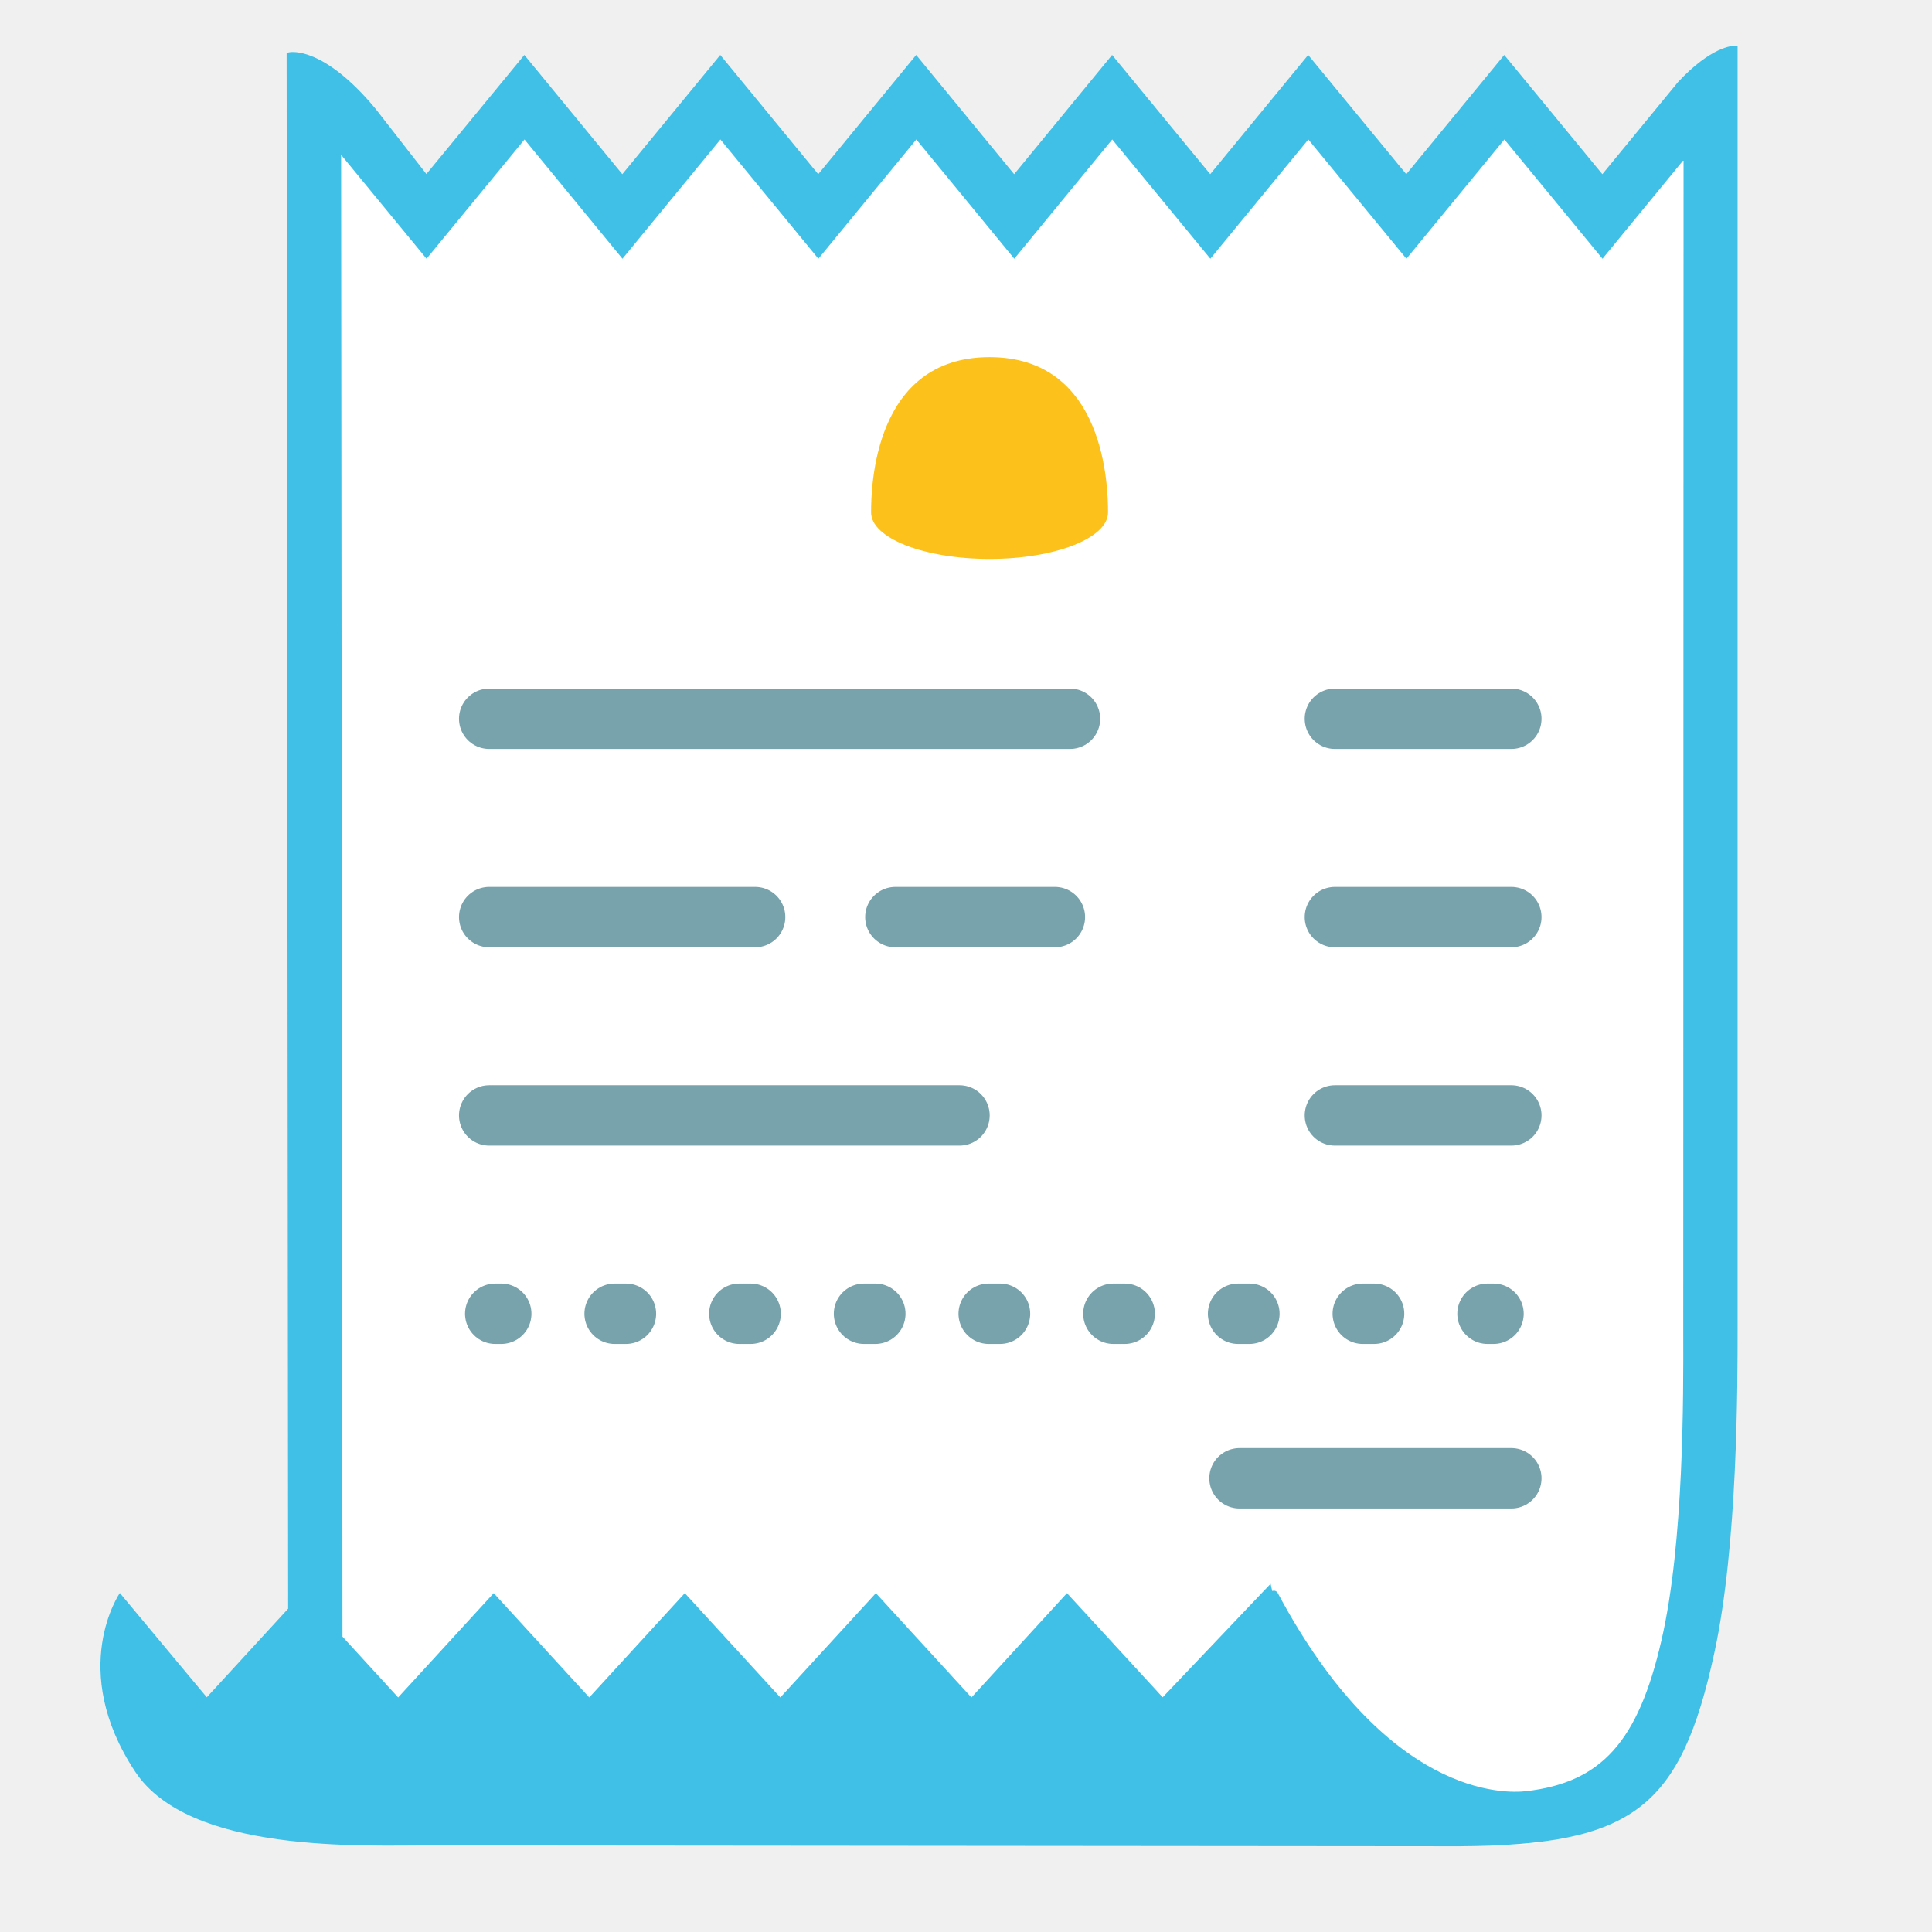
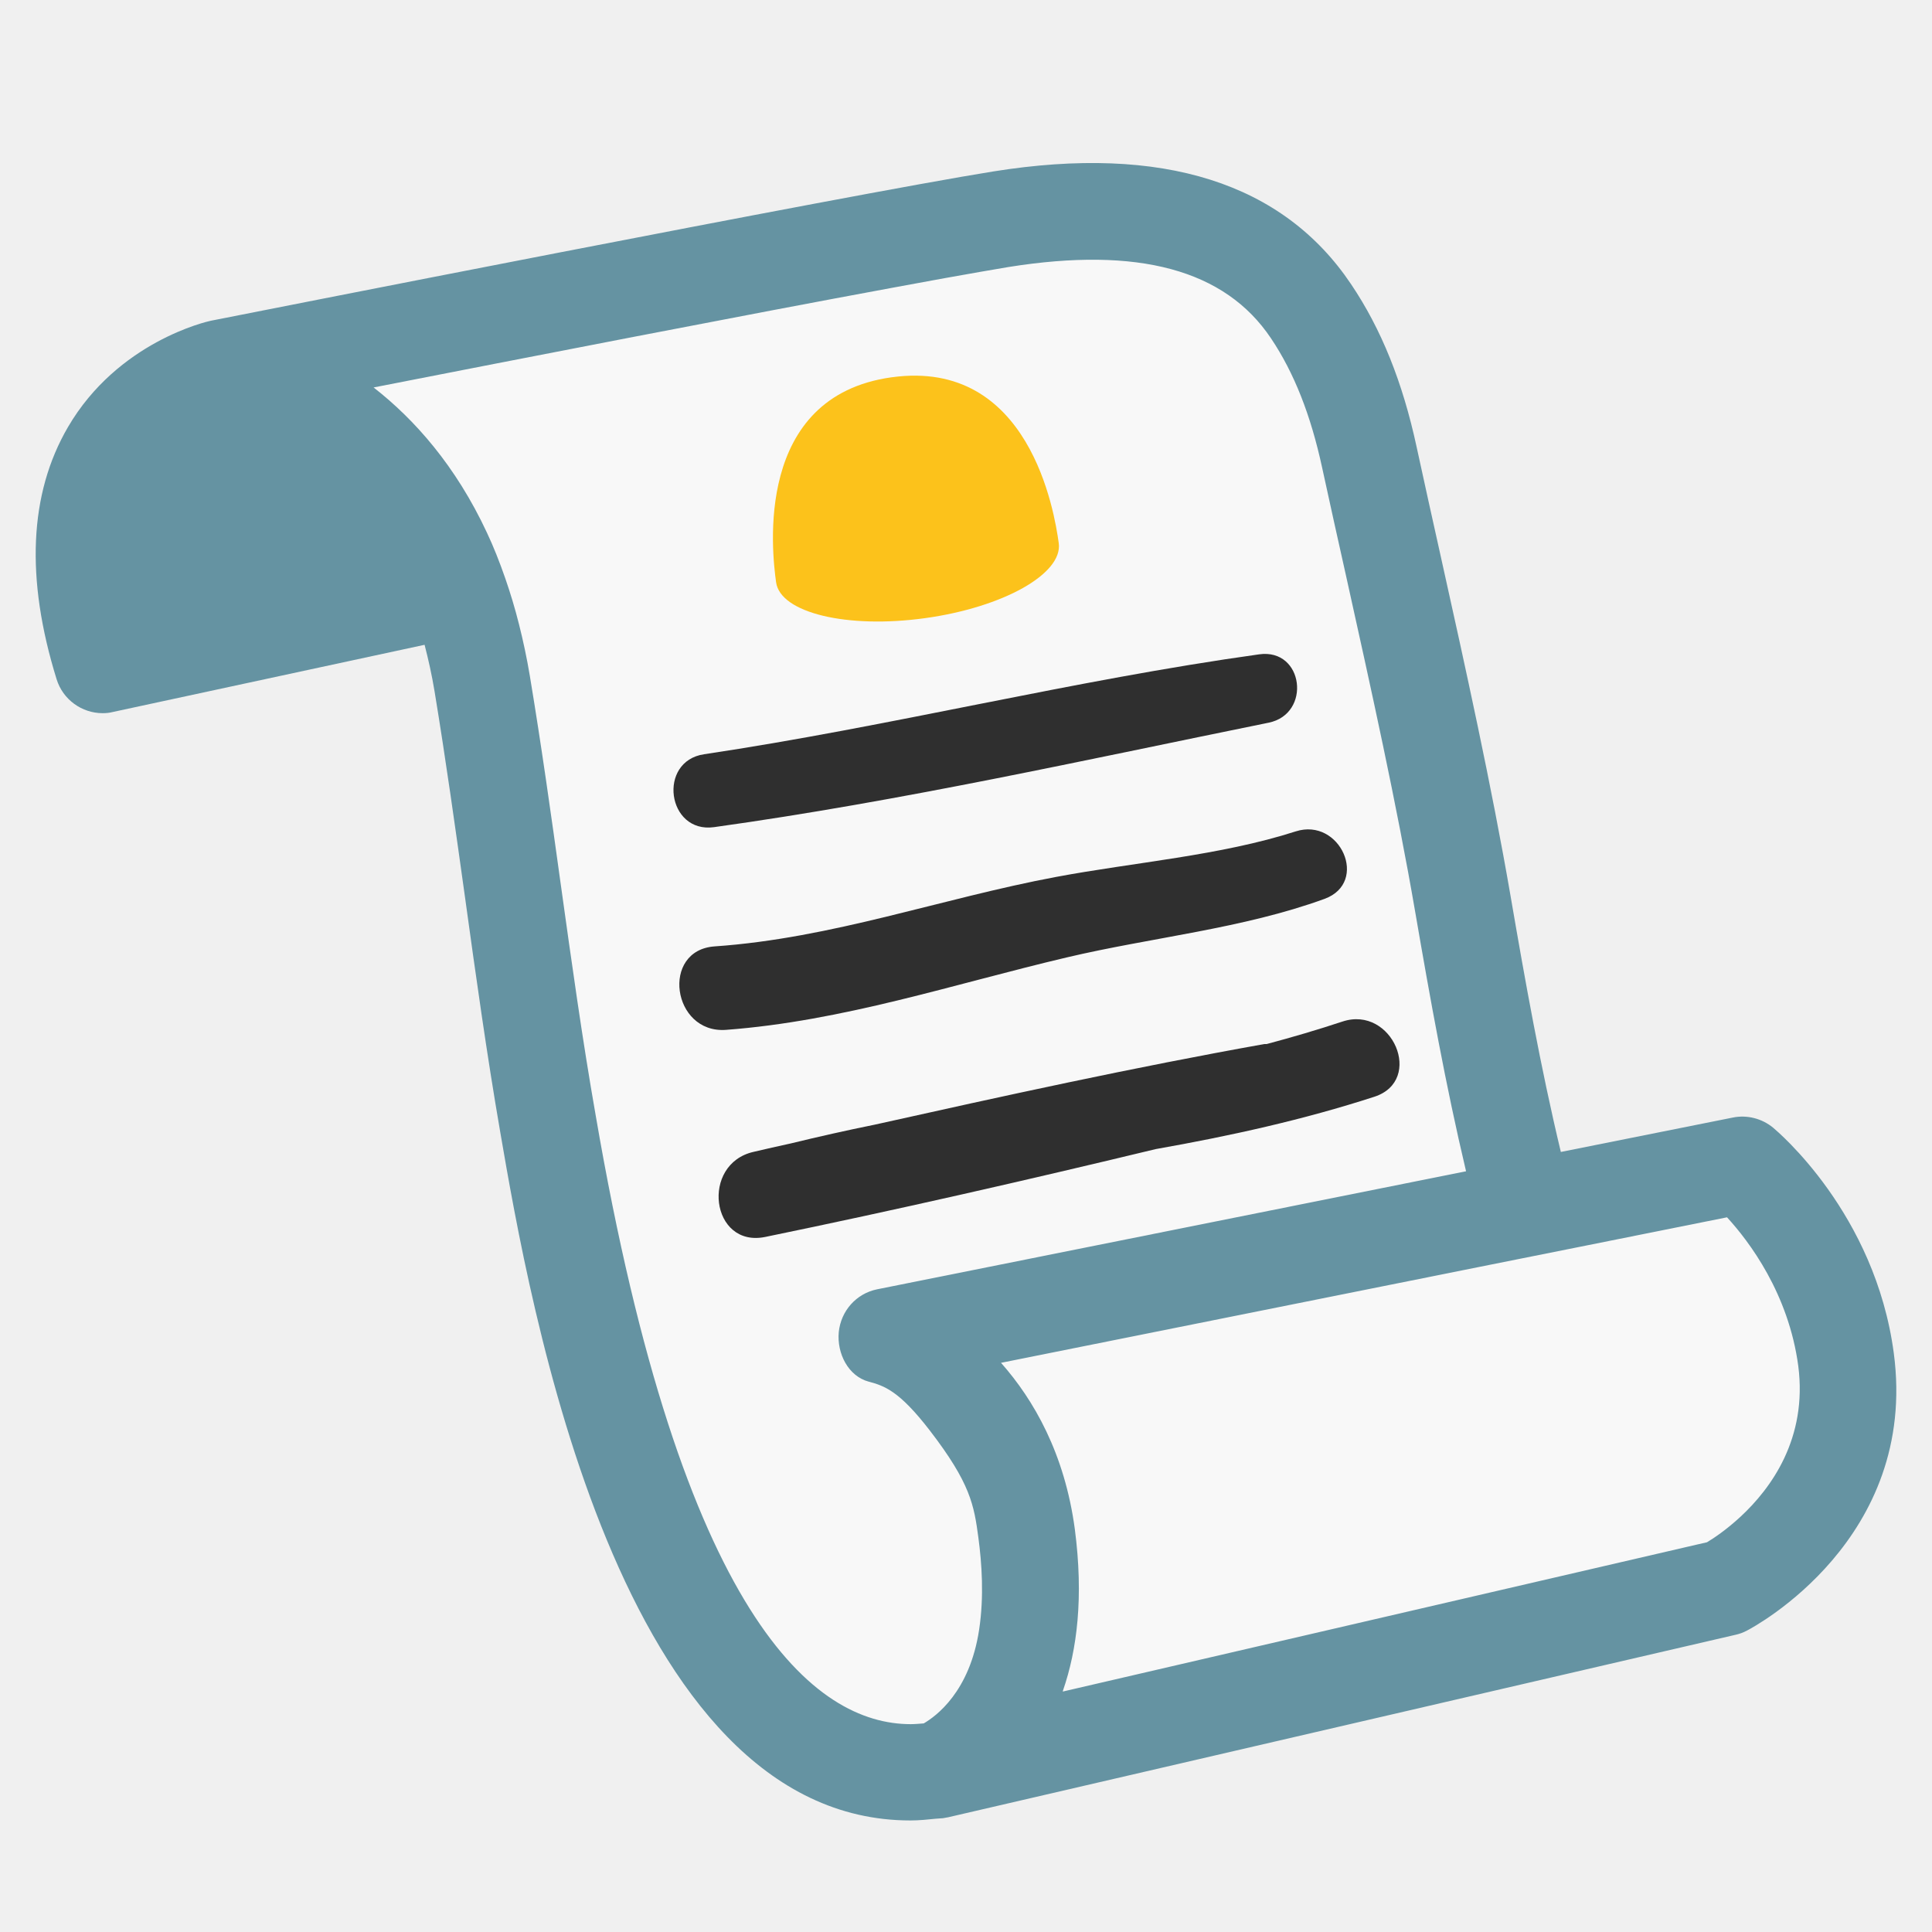
- <svg xmlns="http://www.w3.org/2000/svg" version="1.1" id="Layer_4_copy" x="0px" y="0px" viewBox="0 0 128 128" style="enable-background:new 0 0 128 128;" xml:space="preserve">
-   <defs id="defs8958">
- 	
- 	
- 	
- 	
- 	
- 		
+ <svg xmlns="http://www.w3.org/2000/svg" version="1.1" id="レイヤー_1" x="0px" y="0px" width="128px" height="128px" viewBox="0 0 128 128" enable-background="new 0 0 128 128" xml:space="preserve">
+   <defs id="defs8">
	
	
	
</defs>
-   <g id="g8913">
-     <path style="fill:#ffffff" d="m 106.15,14.34 -6.49,-7.9 -6.49,7.9 -6.49,-7.9 -6.49,7.9 -6.49,-7.9 -6.49,7.9 -6.49,-7.9 -6.49,7.9 -6.49,-7.9 -6.49,7.9 -6.49,-7.9 -6.49,7.9 -6.79,-8.26 h -0.67 l 0.11,116.04 79.08,0.12 c 16.68,0 13.34,-34.81 13.34,-34.81 l 0.02,-81.36 h -0.38 z" id="path8911" />
+   <path style="fill:#f8f8f8;fill-opacity:1;stroke-width:35.906;stroke-linecap:round" d="m 17.788,28.252 12.556,8.371 2.441,30.344 12.207,36.971 11.859,13.951 12.905,-1.395 34.181,-8.371 13.603,-3.139 5.929,-12.207 -8.022,-16.044 -15.347,3.488 -6.278,-34.53 L 88.591,19.881 77.43,13.951 17.788,23.717 Z" id="path8" />
+   <g id="g7" style="fill:#6593a2">
+     <path fill="#006ca2" d="m 125.47,89.66 c -1.23,-9.29 -7.73,-14.72 -8,-14.95 -0.74,-0.61 -1.73,-0.86 -2.66,-0.67 l -11.4,2.28 C 102.06,70.69 101.04,64.96 100.08,59.37 98.81,52 97.1,44.27 95.44,36.8 94.9,34.37 94.36,31.95 93.85,29.59 92.93,25.33 91.52,21.81 89.52,18.84 85.02,12.12 77.03,9.56 65.8,11.36 56.36,12.87 15.74,20.9 14.02,21.24 v 0 l -0.05,0.01 C 13.72,21.3 7.8,22.64 4.5,28.3 1.93,32.71 1.68,38.33 3.75,45 c 0.42,1.36 1.68,2.25 3.05,2.25 0.23,0 0.45,-0.02 0.68,-0.08 l 20.65,-4.45 c 0.25,0.97 0.48,1.99 0.66,3.08 0.75,4.55 1.4,9.22 2.03,13.73 0.7,5.07 1.43,10.31 2.32,15.46 1.94,11.28 7.84,45.62 27.18,45.62 0.57,0 1.15,-0.06 1.73,-0.12 v 0 h 0.01 c 0.15,-0.02 0.28,-0.01 0.42,-0.03 l 0.27,-0.05 h 0.02 l 52.21,-12.1 c 0.27,-0.06 0.52,-0.15 0.76,-0.28 0.47,-0.24 11.36,-6.06 9.73,-18.37 z M 37.16,58.65 C 36.53,54.1 35.87,49.39 35.1,44.76 34.9,43.57 34.66,42.45 34.39,41.38 34.12,40.3 33.81,39.28 33.47,38.3 33.1,37.24 32.7,36.22 32.26,35.29 c -2.07,-4.44 -4.8,-7.5 -7.47,-9.59 -0.01,-0.01 -0.03,-0.02 -0.04,-0.03 9.71,-1.9 24.69,-4.82 34.4,-6.61 1.25,-0.23 2.38,-0.44 3.43,-0.63 1.74,-0.31 3.21,-0.57 4.24,-0.74 8.58,-1.37 14.34,0.17 17.39,4.73 1.53,2.28 2.63,5.08 3.38,8.54 0.52,2.38 1.05,4.8 1.6,7.24 1.64,7.4 3.34,15.05 4.58,22.27 0.97,5.63 2,11.4 3.36,17.13 l -39.02,7.82 c -1.38,0.28 -2.4,1.43 -2.54,2.84 -0.13,1.4 0.621,2.913 1.99,3.28 1.02,0.273 2.01,0.594 4.042,3.234 2.695,3.5 2.931,4.95 3.218,7.096 0.226,1.696 0.385,3.883 0.05,6.1 -0.621,4.113 -2.85,5.73 -3.67,6.21 -0.28,0.02 -0.58,0.05 -0.86,0.05 -6.36,0 -15.15,-6.99 -20.87,-40.31 -0.89,-5.06 -1.61,-10.25 -2.31,-15.27 z m 78.15,41.84 c -0.93,0.86 -1.78,1.43 -2.22,1.69 l -0.7,0.16 -41.98,9.73 c 0.01,-0.02 0.01,-0.05 0.02,-0.08 0.93,-2.69 1.37,-6.17 0.78,-10.68 -0.67,-5 -2.72,-8.57 -4.89,-11.02 l 32.47,-6.51 3.15,-0.63 3.15,-0.63 9.33,-1.87 c 1.47,1.6 4.08,5.06 4.72,9.85 0.62,4.8 -1.8,8.11 -3.83,9.99 z" id="path3" style="fill:#6593a2" />
  </g>
-   <g id="g8923" style="stroke:#78a3ad;stroke-opacity:1">
-     <line style="fill:none;stroke:#78a3ad;stroke-width:4;stroke-linecap:round;stroke-miterlimit:10;stroke-opacity:1" x1="32.41" y1="47.62" x2="70.89" y2="47.62" id="line8919" />
-     <line style="fill:none;stroke:#78a3ad;stroke-width:4;stroke-linecap:round;stroke-miterlimit:10;stroke-opacity:1" x1="88.44" y1="47.62" x2="100.13" y2="47.62" id="line8921" />
-   </g>
-   <g id="g8931" style="stroke:#78a3ad;stroke-opacity:1">
-     <line style="fill:none;stroke:#78a3ad;stroke-width:4;stroke-linecap:round;stroke-miterlimit:10;stroke-opacity:1" x1="88.44" y1="60.76" x2="100.13" y2="60.76" id="line8925" />
-     <line style="fill:none;stroke:#78a3ad;stroke-width:4;stroke-linecap:round;stroke-miterlimit:10;stroke-opacity:1" x1="59.32" y1="60.76" x2="69.89" y2="60.76" id="line8927" />
-     <line style="fill:none;stroke:#78a3ad;stroke-width:4;stroke-linecap:round;stroke-miterlimit:10;stroke-opacity:1" x1="32.41" y1="60.76" x2="50.03" y2="60.76" id="line8929" />
-   </g>
-   <line style="fill:none;stroke:#78a3ad;stroke-width:4;stroke-linecap:round;stroke-miterlimit:10;stroke-opacity:1" x1="82.12" y1="97.94" x2="100.13" y2="97.94" id="line8933" />
-   <g id="g8939" style="stroke:#78a3ad;stroke-opacity:1">
-     <line style="fill:none;stroke:#78a3ad;stroke-width:4;stroke-linecap:round;stroke-miterlimit:10;stroke-opacity:1" x1="88.44" y1="73.9" x2="100.13" y2="73.9" id="line8935" />
-     <line style="fill:none;stroke:#78a3ad;stroke-width:4;stroke-linecap:round;stroke-miterlimit:10;stroke-opacity:1" x1="32.41" y1="73.9" x2="63.57" y2="73.9" id="line8937" />
-   </g>
-   <g id="g8949" style="stroke:#78a3ad;stroke-opacity:1">
-     <g id="g8947" style="stroke:#78a3ad;stroke-opacity:1">
-       <line style="fill:none;stroke:#78a3ad;stroke-width:4;stroke-linecap:round;stroke-miterlimit:10;stroke-opacity:1" x1="32.81" y1="87.04" x2="33.21" y2="87.04" id="line8941" />
-       <line style="fill:none;stroke:#78a3ad;stroke-width:4;stroke-linecap:round;stroke-miterlimit:10;stroke-dasharray:0.751, 7.51;stroke-opacity:1" x1="40.72" y1="87.04" x2="94.79" y2="87.04" id="line8943" />
-       <line style="fill:none;stroke:#78a3ad;stroke-width:4;stroke-linecap:round;stroke-miterlimit:10;stroke-opacity:1" x1="98.55" y1="87.04" x2="98.95" y2="87.04" id="line8945" />
-     </g>
-   </g>
-   <path style="fill:#40c0e7;fill-opacity:1" d="m 115.12,3.04 h -0.25 c 0,0 0,0 0,0 -0.08,0 -1.49,0.03 -3.7,2.4 l -5.01,6.1 -6.5,-7.9 -6.49,7.9 -6.5,-7.9 -6.49,7.9 -6.5,-7.9 -6.49,7.9 -6.49,-7.9 -6.49,7.9 -6.49,-7.9 -6.49,7.9 -6.49,-7.9 -6.49,7.89 -3.38,-4.34 C 21.43,3.06 19.28,3.45 19.19,3.46 l -0.2,0.04 0.1,103.08 -5.39,5.87 -5.76,-6.91 c 0,0 -3.48,5.03 1.01,11.83 3.59,5.45 15.05,4.89 19.73,4.89 l 67.97,0.06 c 11.55,-0.07 14.7,-2.51 16.94,-12.86 1.54,-7.13 1.53,-17.64 1.53,-21.6 z m -44.43,102.51 -6.33,6.91 -6.33,-6.91 -6.33,6.91 -6.33,-6.91 -6.33,6.91 -6.33,-6.91 -6.33,6.91 -3.69,-4.03 -0.09,-98.17 5.66,6.88 6.49,-7.9 6.49,7.9 6.49,-7.9 6.49,7.9 6.49,-7.9 6.49,7.9 6.49,-7.9 6.5,7.9 6.49,-7.9 6.5,7.9 6.49,-7.9 6.5,7.9 5.37,-6.54 -0.02,76.76 v 0.9 c 0.01,4.18 0.05,13.98 -1.45,20.44 -1.54,6.69 -3.97,9.39 -8.95,9.97 -1.48,0.17 -9.25,0.36 -16.45,-13.1 -0.12,-0.23 -0.31,-0.18 -0.35,-0.17 -0.01,0 -0.02,0.01 -0.03,0.01 -0.07,-0.3 -0.11,-0.48 -0.11,-0.48 l -7.15,7.52 z" id="path8951" />
-   <path d="m 65.561,23.662 c 7.668,0 7.849,8.589 7.849,10.288 0,1.702 -3.513,3.079 -7.849,3.079 -4.335,0 -7.849,-1.378 -7.849,-3.079 0,-1.699 0.182,-10.288 7.849,-10.288 z" style="clip-rule:evenodd;fill:#fcc21b;fill-opacity:1;fill-rule:nonzero;stroke-width:0.801;stroke-linejoin:round;stroke-miterlimit:2" id="path19726" />
+   <path fill="#006ca2" d="m 47.307,54.801 c 12.35,-1.72 24.53,-4.44 36.74,-6.92 2.86,-0.58 2.33,-4.94 -0.62,-4.53 -12.35,1.72 -24.45,4.78 -36.78,6.62 -3.1,0.46 -2.46,5.26 0.66,4.83 z" id="path5" style="fill:#2f2f2f;fill-opacity:1" />
+   <path fill="#006ca2" d="m 70.677,63.431 c 5.63,-1.33 11.65,-1.9 17.08,-3.88 2.97,-1.09 1.03,-5.41 -1.91,-4.47 -5,1.61 -10.73,2.05 -15.89,3.02 -7.63,1.43 -14.81,4.06 -22.61,4.6 -3.59,0.25 -2.82,5.79 0.75,5.53 7.76,-0.58 15.03,-3.02 22.58,-4.8 z" id="path6" style="fill:#2f2f2f;fill-opacity:1" />
+   <path fill="#006ca2" d="m 91.062,72.66 c 3.31,-1.08 1.18,-6.07 -2.12,-4.98 -1.66,0.55 -3.33,1.04 -5.02,1.49 h -0.15 c -8.73,1.56 -17.24,3.43 -25.81,5.34 -1.88,0.38 -3.74,0.8 -5.59,1.25 -0.82,0.18 -1.63,0.36 -2.43,0.55 -3.55,0.79 -2.85,6.38 0.76,5.64 8.6,-1.77 17.28,-3.75 25.87,-5.82 4.92,-0.87 9.78,-1.94 14.49,-3.47 z" id="path7" style="fill:#2f2f2f;fill-opacity:1" />
+   <path d="m 59.08,24.995 c -9.146,1.266 -7.944,11.551 -7.662,13.581 0.281,2.03 4.701,3.094 9.872,2.378 5.173,-0.716 9.135,-2.942 8.855,-4.97 -0.281,-2.03 -1.917,-12.254 -11.064,-10.988 z" style="clip-rule:evenodd;fill:#fcc21b;fill-rule:nonzero;stroke-width:1;stroke-linejoin:round;stroke-miterlimit:2" id="path23016" />
</svg>
